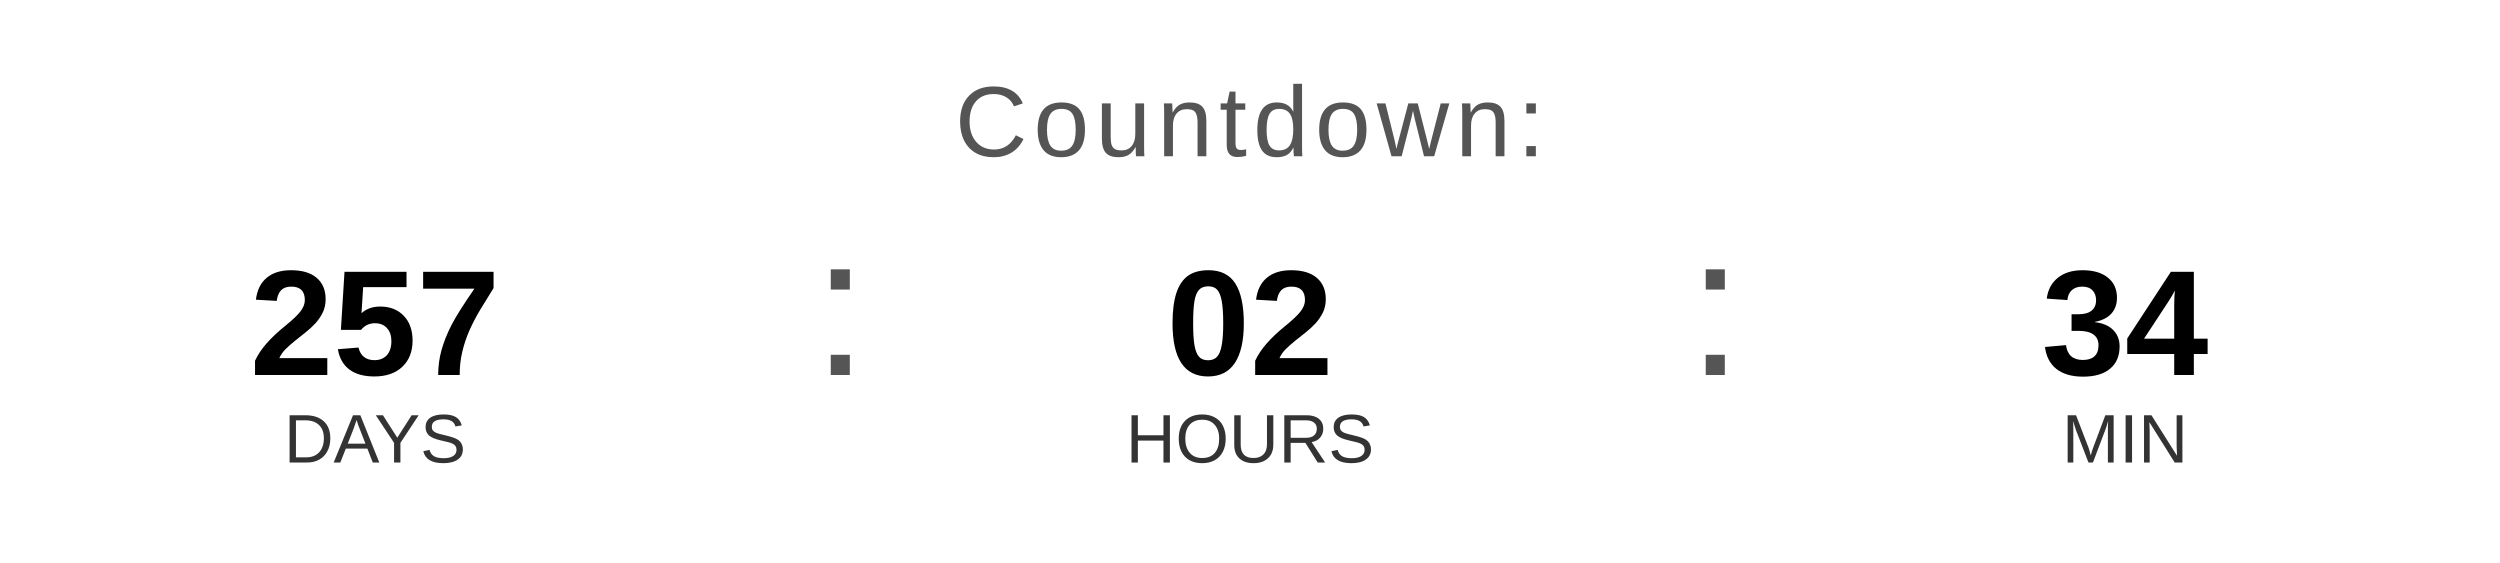
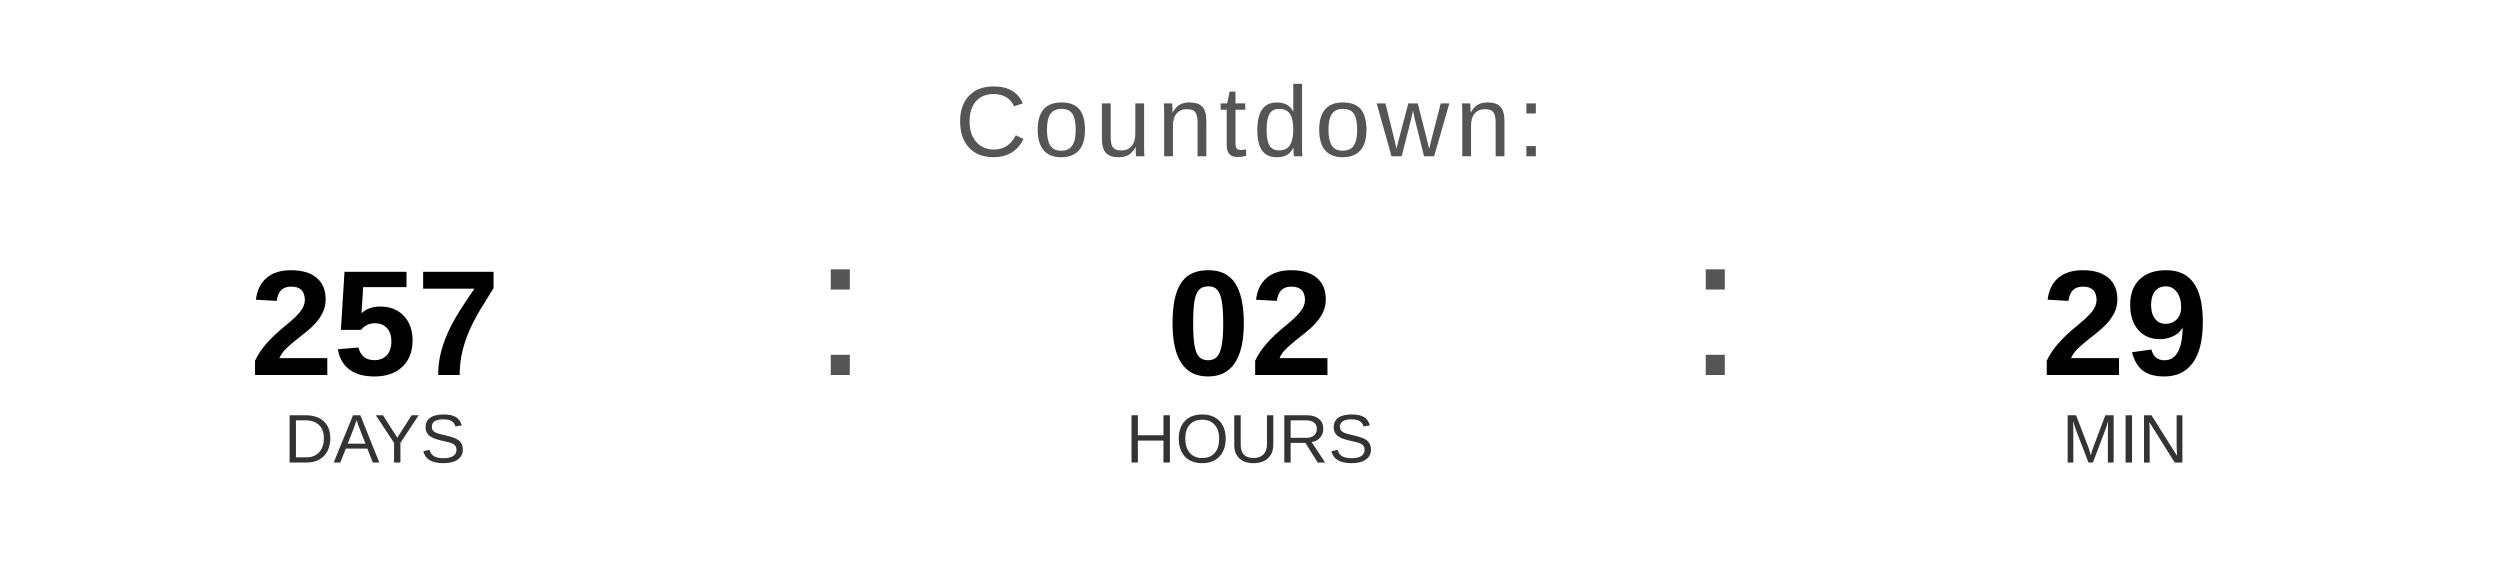
<svg xmlns="http://www.w3.org/2000/svg" width="400" height="90" viewBox="0 0 400 90">
  <text x="200" y="25" font-family="Arial, Helvetica, sans-serif" font-size="16" fill="#555555" text-anchor="middle" letter-spacing="1">
    Countdown:
  </text>
  <text x="60" y="60" font-family="Arial, Helvetica, sans-serif" font-size="24" font-weight="bold" fill="#000000" text-anchor="middle">257</text>
  <text x="60" y="74" font-family="Arial, Helvetica, sans-serif" font-size="11" fill="#333333" text-anchor="middle">DAYS</text>
  <text x="130" y="60" font-family="Arial, sans-serif" font-size="32" fill="#555555">:</text>
  <text x="200" y="60" font-family="Arial, Helvetica, sans-serif" font-size="24" font-weight="bold" fill="#000000" text-anchor="middle">02</text>
  <text x="200" y="74" font-family="Arial, Helvetica, sans-serif" font-size="11" fill="#333333" text-anchor="middle">HOURS</text>
  <text x="270" y="60" font-family="Arial, sans-serif" font-size="32" fill="#555555">:</text>
-   <text x="340" y="60" font-family="Arial, Helvetica, sans-serif" font-size="24" font-weight="bold" fill="#000000" text-anchor="middle">34</text>
+   <text x="340" y="60" font-family="Arial, Helvetica, sans-serif" font-size="24" font-weight="bold" fill="#000000" text-anchor="middle">29</text>
  <text x="340" y="74" font-family="Arial, Helvetica, sans-serif" font-size="11" fill="#333333" text-anchor="middle">MIN</text>
</svg>
